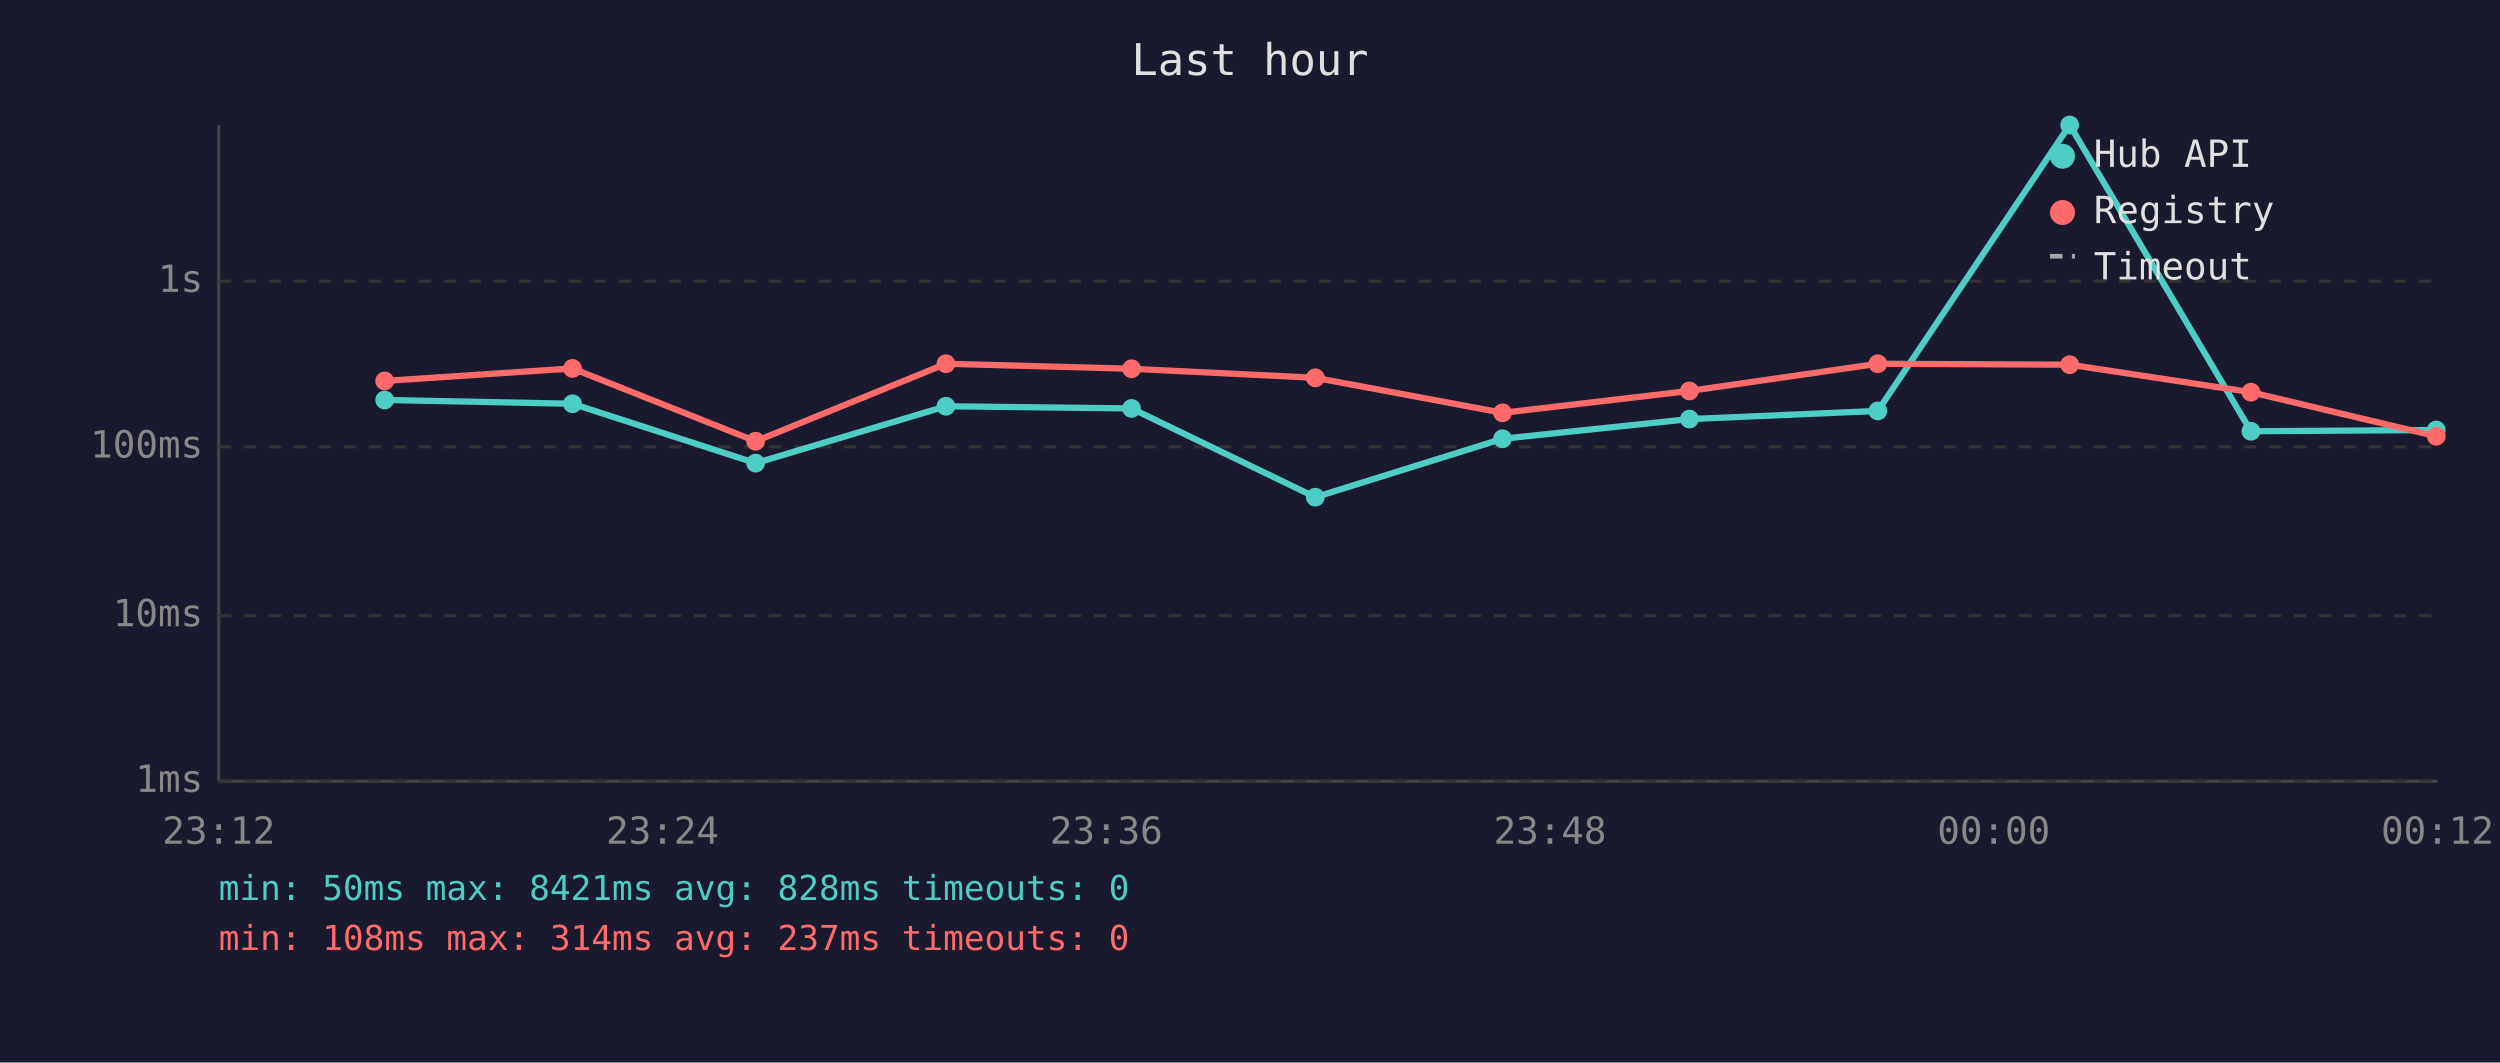
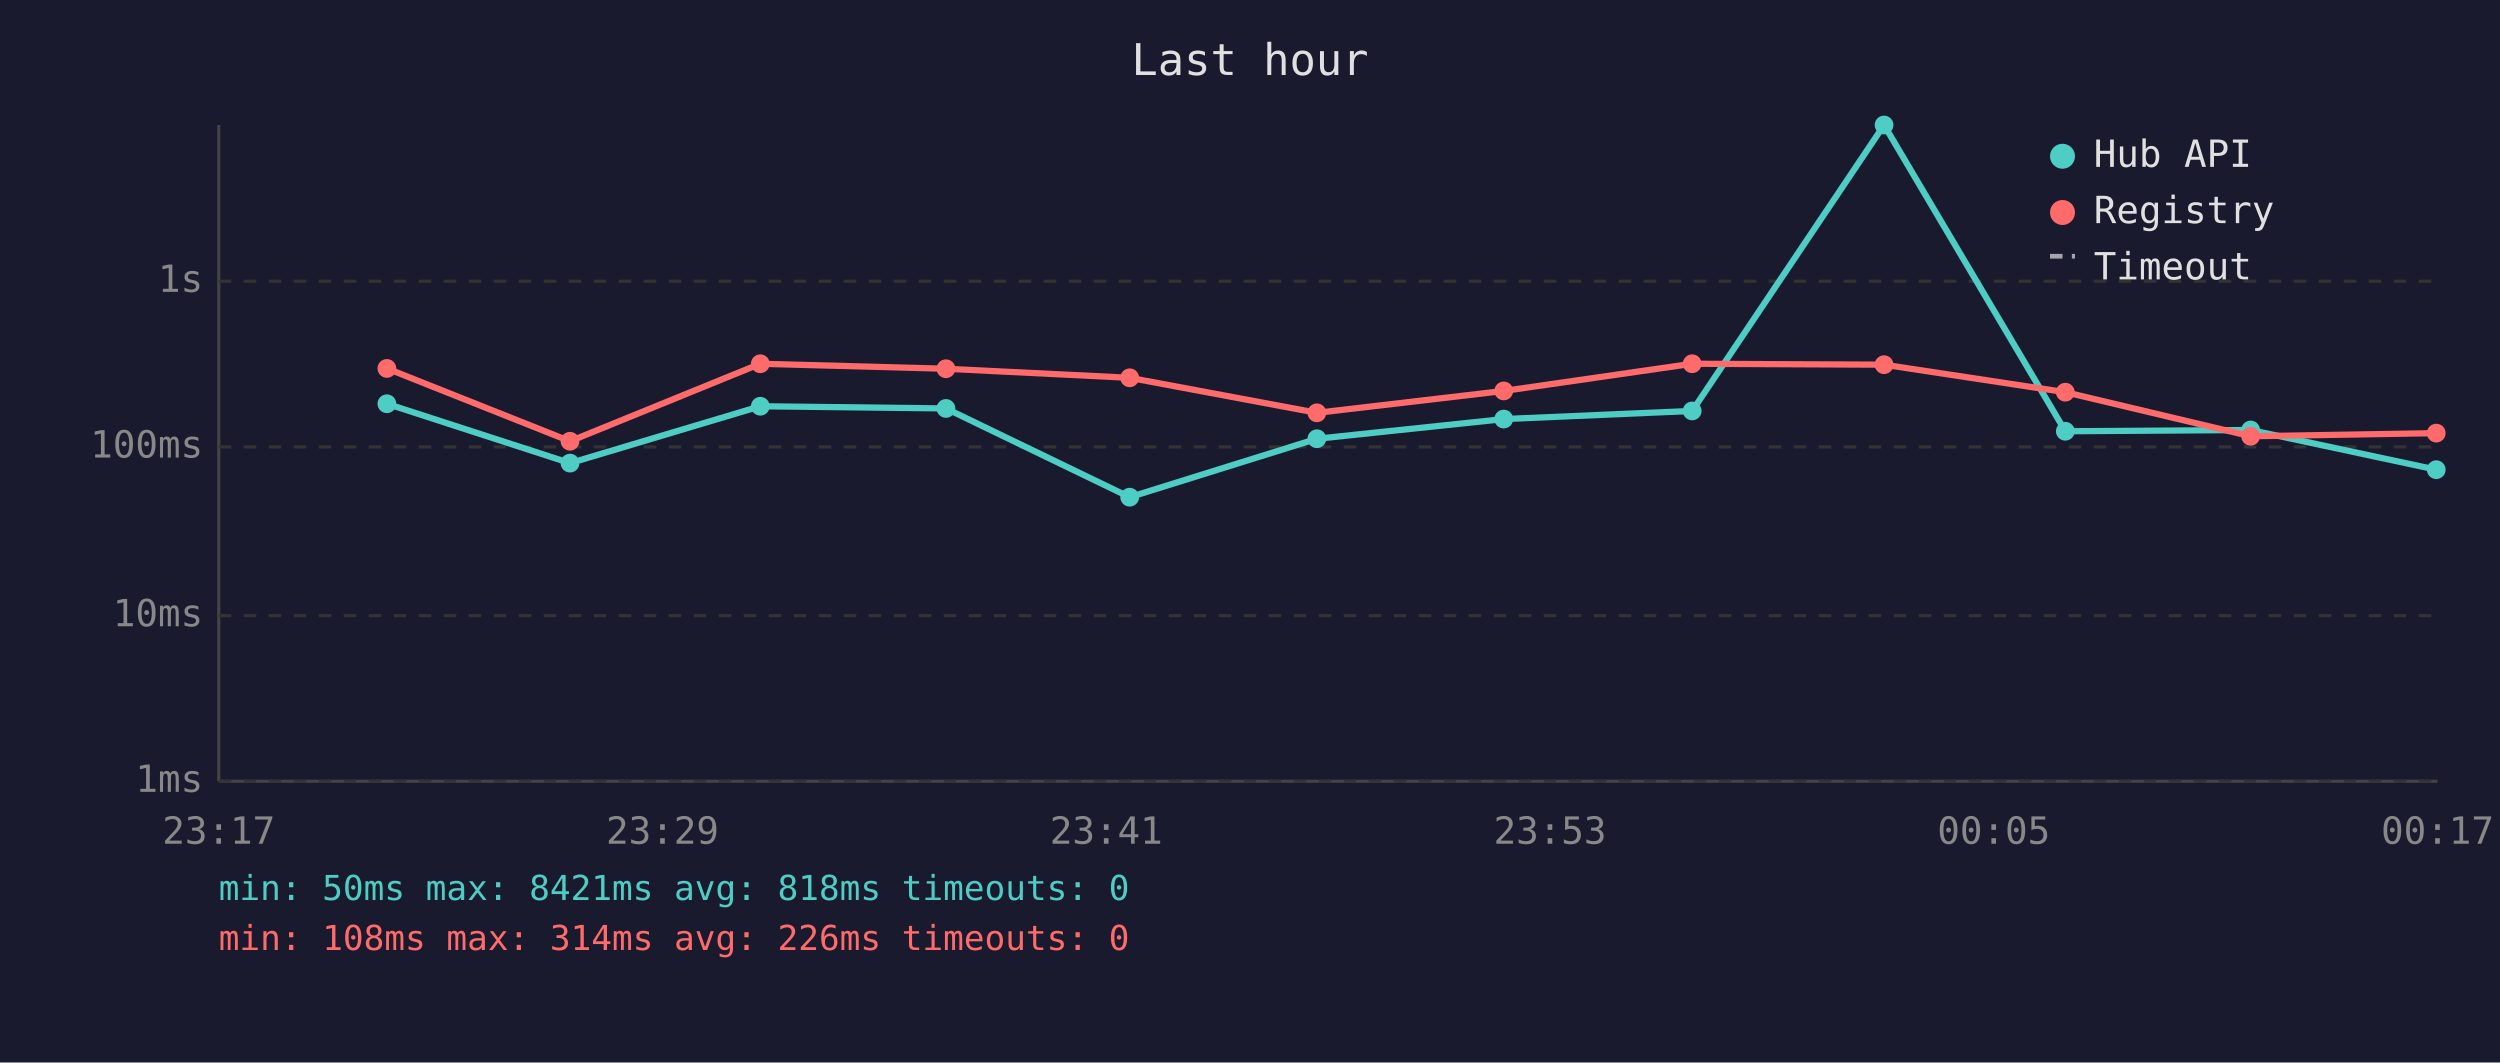
<svg xmlns="http://www.w3.org/2000/svg" viewBox="0 0 800 340" font-family="monospace" font-size="12">
  <rect width="800" height="340" fill="#1a1a2e" />
  <text x="400" y="24" fill="#e0e0e0" font-size="14" text-anchor="middle">Last hour</text>
  <line x1="70" y1="40" x2="70" y2="250" stroke="#444" stroke-width="1" />
  <line x1="70" y1="250" x2="780" y2="250" stroke="#444" stroke-width="1" />
  <line x1="70" y1="250" x2="780" y2="250" stroke="#333" stroke-width="1" stroke-dasharray="4" />
  <text x="65" y="250" fill="#888" text-anchor="end" dominant-baseline="middle">1ms</text>
  <line x1="70" y1="197" x2="780" y2="197" stroke="#333" stroke-width="1" stroke-dasharray="4" />
  <text x="65" y="197" fill="#888" text-anchor="end" dominant-baseline="middle">10ms</text>
  <line x1="70" y1="143" x2="780" y2="143" stroke="#333" stroke-width="1" stroke-dasharray="4" />
  <text x="65" y="143" fill="#888" text-anchor="end" dominant-baseline="middle">100ms</text>
  <line x1="70" y1="90" x2="780" y2="90" stroke="#333" stroke-width="1" stroke-dasharray="4" />
  <text x="65" y="90" fill="#888" text-anchor="end" dominant-baseline="middle">1s</text>
-   <text x="70" y="270" fill="#888" text-anchor="middle">23:12</text>
-   <text x="212" y="270" fill="#888" text-anchor="middle">23:24</text>
-   <text x="354" y="270" fill="#888" text-anchor="middle">23:36</text>
-   <text x="496" y="270" fill="#888" text-anchor="middle">23:48</text>
-   <text x="638" y="270" fill="#888" text-anchor="middle">00:00</text>
-   <text x="780" y="270" fill="#888" text-anchor="middle">00:12</text>
-   <polyline points="123.1,128.0 183.2,129.2 241.8,148.2 302.7,130.0 362.1,130.7 420.9,159.1 480.8,140.4 540.6,134.1 600.9,131.5 662.3,40.0 720.3,138.0 779.6,137.6" fill="none" stroke="#4ecdc4" stroke-width="2" opacity="1" />
-   <circle cx="123.1" cy="128.0" r="3" fill="#4ecdc4" />
-   <circle cx="183.2" cy="129.2" r="3" fill="#4ecdc4" />
-   <circle cx="241.8" cy="148.2" r="3" fill="#4ecdc4" />
-   <circle cx="302.7" cy="130.0" r="3" fill="#4ecdc4" />
-   <circle cx="362.1" cy="130.7" r="3" fill="#4ecdc4" />
-   <circle cx="420.9" cy="159.1" r="3" fill="#4ecdc4" />
-   <circle cx="480.8" cy="140.4" r="3" fill="#4ecdc4" />
-   <circle cx="540.6" cy="134.1" r="3" fill="#4ecdc4" />
-   <circle cx="600.9" cy="131.5" r="3" fill="#4ecdc4" />
-   <circle cx="662.3" cy="40.0" r="3" fill="#4ecdc4" />
-   <circle cx="720.3" cy="138.0" r="3" fill="#4ecdc4" />
-   <circle cx="779.6" cy="137.6" r="3" fill="#4ecdc4" />
-   <polyline points="123.1,121.9 183.2,117.9 241.8,141.2 302.7,116.4 362.1,118.0 420.9,120.9 480.8,132.1 540.6,125.1 600.9,116.4 662.3,116.7 720.3,125.5 779.6,139.6" fill="none" stroke="#ff6b6b" stroke-width="2" opacity="1" />
-   <circle cx="123.1" cy="121.9" r="3" fill="#ff6b6b" />
-   <circle cx="183.2" cy="117.9" r="3" fill="#ff6b6b" />
-   <circle cx="241.8" cy="141.2" r="3" fill="#ff6b6b" />
-   <circle cx="302.7" cy="116.4" r="3" fill="#ff6b6b" />
-   <circle cx="362.1" cy="118.0" r="3" fill="#ff6b6b" />
-   <circle cx="420.9" cy="120.9" r="3" fill="#ff6b6b" />
-   <circle cx="480.8" cy="132.1" r="3" fill="#ff6b6b" />
-   <circle cx="540.6" cy="125.1" r="3" fill="#ff6b6b" />
-   <circle cx="600.9" cy="116.4" r="3" fill="#ff6b6b" />
-   <circle cx="662.3" cy="116.7" r="3" fill="#ff6b6b" />
-   <circle cx="720.3" cy="125.5" r="3" fill="#ff6b6b" />
-   <circle cx="779.6" cy="139.6" r="3" fill="#ff6b6b" />
+   <text x="70" y="270" fill="#888" text-anchor="middle">23:17</text>
+   <text x="212" y="270" fill="#888" text-anchor="middle">23:29</text>
+   <text x="354" y="270" fill="#888" text-anchor="middle">23:41</text>
+   <text x="496" y="270" fill="#888" text-anchor="middle">23:53</text>
+   <text x="638" y="270" fill="#888" text-anchor="middle">00:05</text>
+   <text x="780" y="270" fill="#888" text-anchor="middle">00:17</text>
+   <polyline points="123.8,129.2 182.4,148.2 243.3,130.0 302.7,130.7 361.5,159.1 421.4,140.4 481.2,134.1 541.5,131.5 602.9,40.0 660.9,138.0 720.2,137.6 779.6,150.3" fill="none" stroke="#4ecdc4" stroke-width="2" opacity="1" />
+   <circle cx="123.8" cy="129.2" r="3" fill="#4ecdc4" />
+   <circle cx="182.4" cy="148.2" r="3" fill="#4ecdc4" />
+   <circle cx="243.3" cy="130.0" r="3" fill="#4ecdc4" />
+   <circle cx="302.7" cy="130.7" r="3" fill="#4ecdc4" />
+   <circle cx="361.5" cy="159.1" r="3" fill="#4ecdc4" />
+   <circle cx="421.4" cy="140.4" r="3" fill="#4ecdc4" />
+   <circle cx="481.2" cy="134.1" r="3" fill="#4ecdc4" />
+   <circle cx="541.5" cy="131.5" r="3" fill="#4ecdc4" />
+   <circle cx="602.9" cy="40.0" r="3" fill="#4ecdc4" />
+   <circle cx="660.9" cy="138.0" r="3" fill="#4ecdc4" />
+   <circle cx="720.2" cy="137.6" r="3" fill="#4ecdc4" />
+   <circle cx="779.6" cy="150.3" r="3" fill="#4ecdc4" />
+   <polyline points="123.8,117.9 182.4,141.2 243.3,116.4 302.7,118.0 361.5,120.9 421.4,132.1 481.2,125.1 541.5,116.4 602.9,116.7 660.9,125.5 720.2,139.6 779.6,138.6" fill="none" stroke="#ff6b6b" stroke-width="2" opacity="1" />
+   <circle cx="123.8" cy="117.9" r="3" fill="#ff6b6b" />
+   <circle cx="182.4" cy="141.2" r="3" fill="#ff6b6b" />
+   <circle cx="243.3" cy="116.4" r="3" fill="#ff6b6b" />
+   <circle cx="302.7" cy="118.0" r="3" fill="#ff6b6b" />
+   <circle cx="361.5" cy="120.9" r="3" fill="#ff6b6b" />
+   <circle cx="421.4" cy="132.1" r="3" fill="#ff6b6b" />
+   <circle cx="481.2" cy="125.1" r="3" fill="#ff6b6b" />
+   <circle cx="541.5" cy="116.4" r="3" fill="#ff6b6b" />
+   <circle cx="602.9" cy="116.7" r="3" fill="#ff6b6b" />
+   <circle cx="660.9" cy="125.5" r="3" fill="#ff6b6b" />
+   <circle cx="720.2" cy="139.6" r="3" fill="#ff6b6b" />
+   <circle cx="779.6" cy="138.6" r="3" fill="#ff6b6b" />
  <circle cx="660" cy="50" r="4" fill="#4ecdc4" />
  <text x="670" y="50" fill="#e0e0e0" dominant-baseline="middle">Hub API</text>
  <circle cx="660" cy="68" r="4" fill="#ff6b6b" />
  <text x="670" y="68" fill="#e0e0e0" dominant-baseline="middle">Registry</text>
  <line x1="656" y1="82" x2="664" y2="82" stroke="#e0e0e0" stroke-width="1.5" stroke-dasharray="4,3" opacity="0.7" />
  <text x="670" y="86" fill="#e0e0e0" dominant-baseline="middle">Timeout</text>
-   <text x="70" y="288" fill="#4ecdc4" font-size="11">min: 50ms  max: 8421ms  avg: 828ms  timeouts: 0</text>
-   <text x="70" y="304" fill="#ff6b6b" font-size="11">min: 108ms  max: 314ms  avg: 237ms  timeouts: 0</text>
+   <text x="70" y="288" fill="#4ecdc4" font-size="11">min: 50ms  max: 8421ms  avg: 818ms  timeouts: 0</text>
+   <text x="70" y="304" fill="#ff6b6b" font-size="11">min: 108ms  max: 314ms  avg: 226ms  timeouts: 0</text>
</svg>
